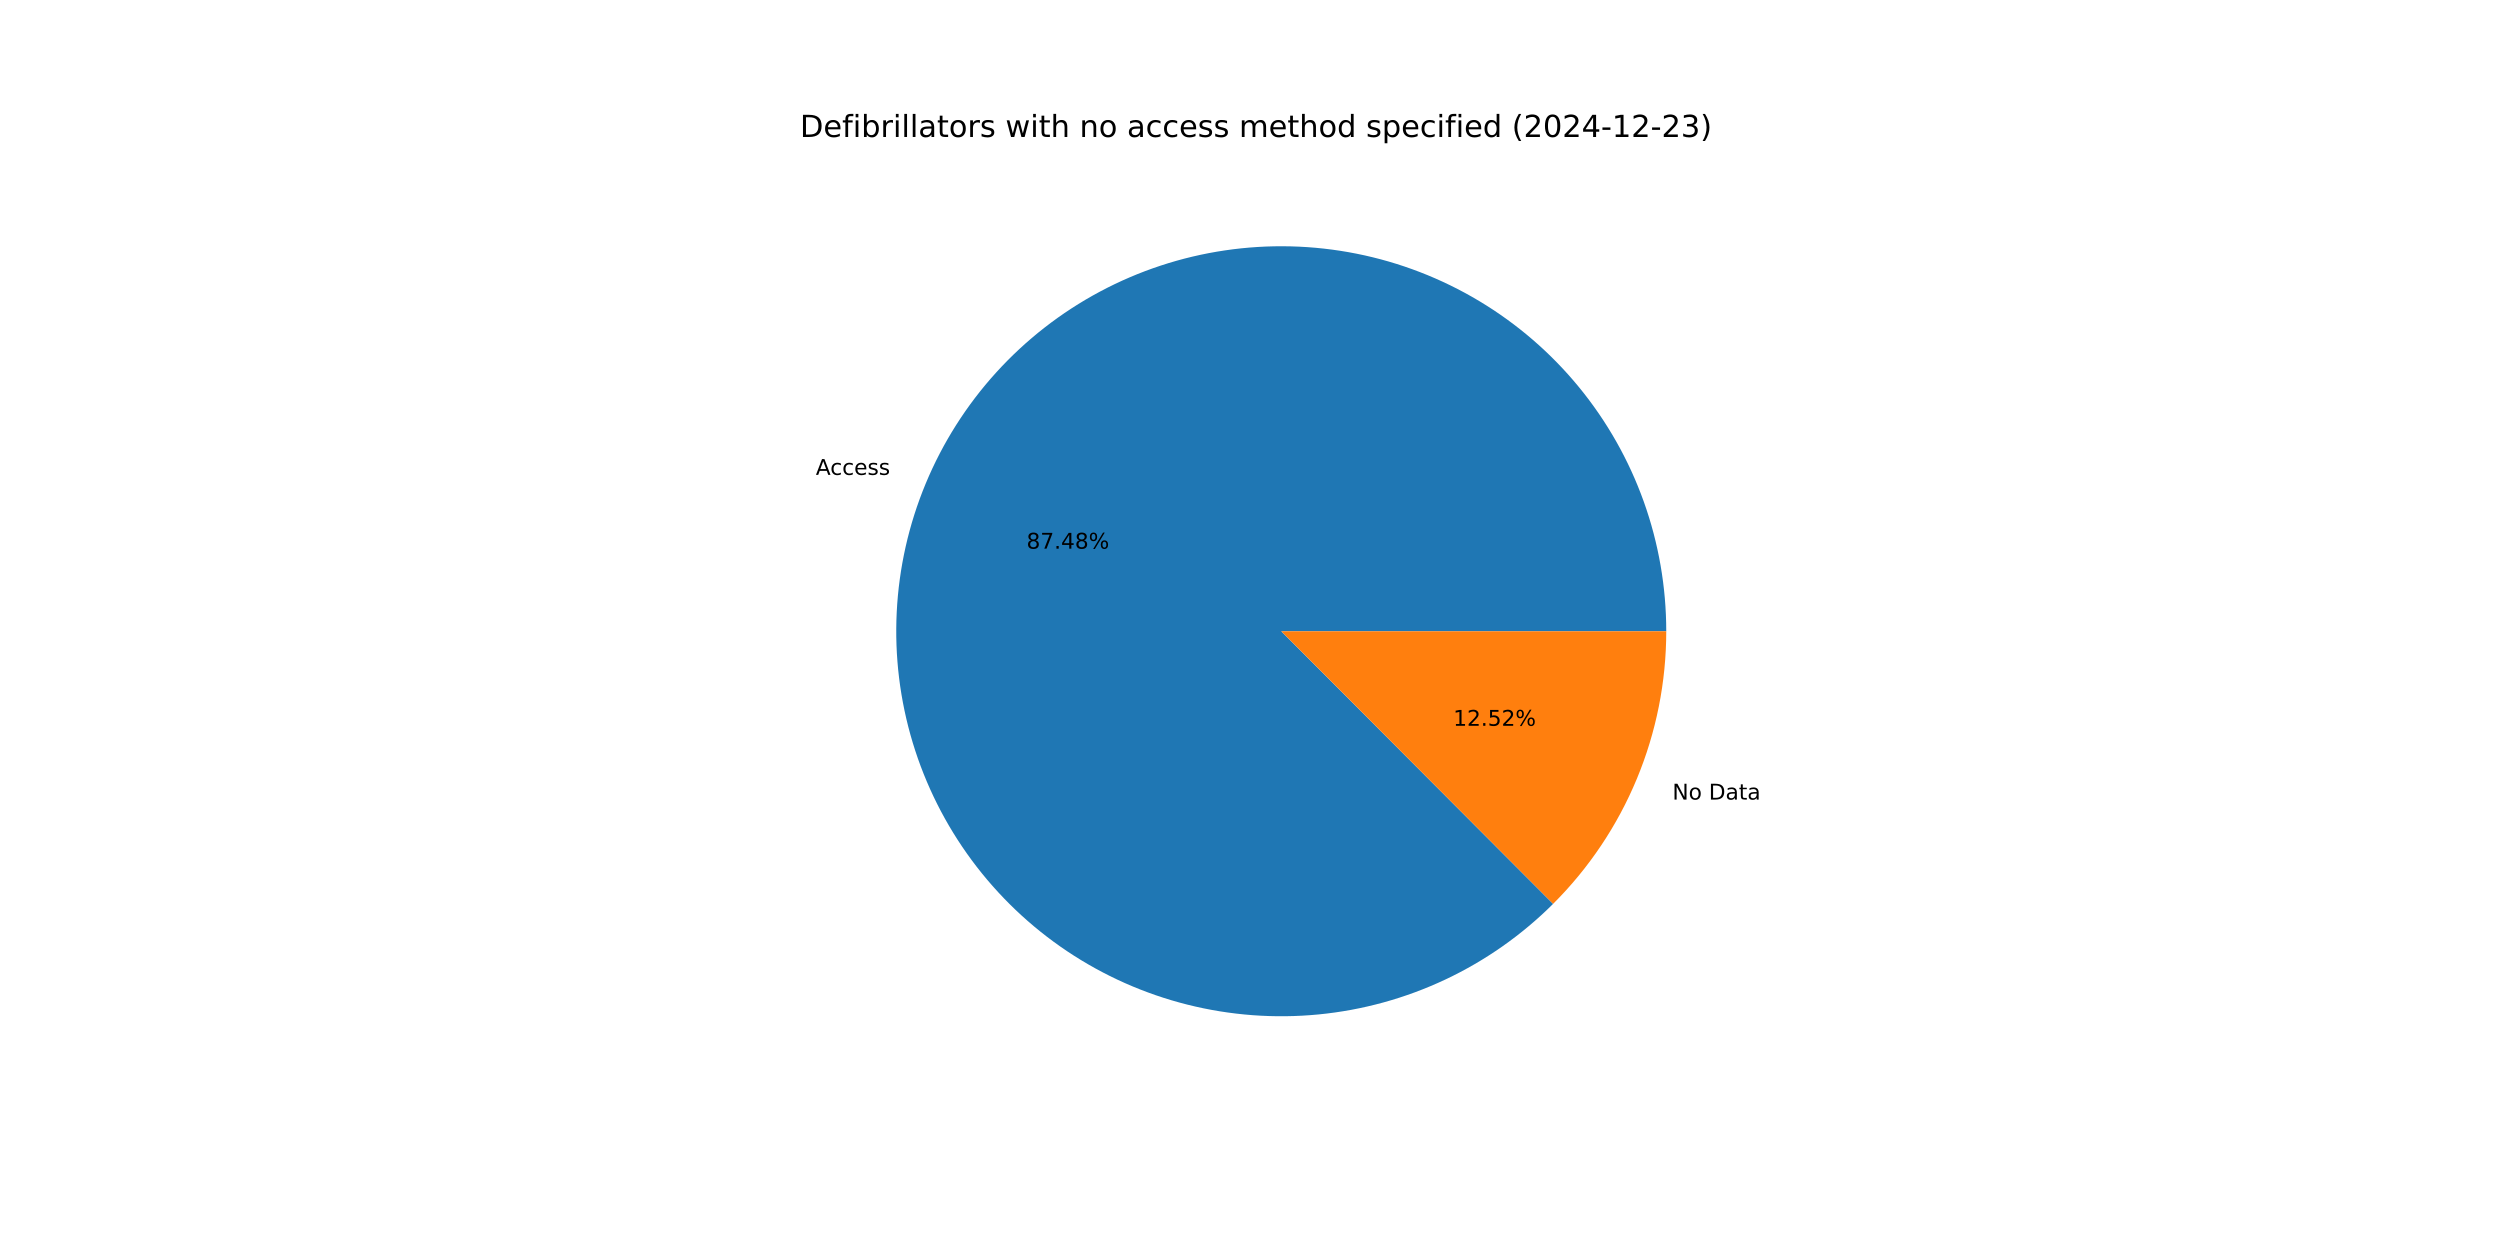
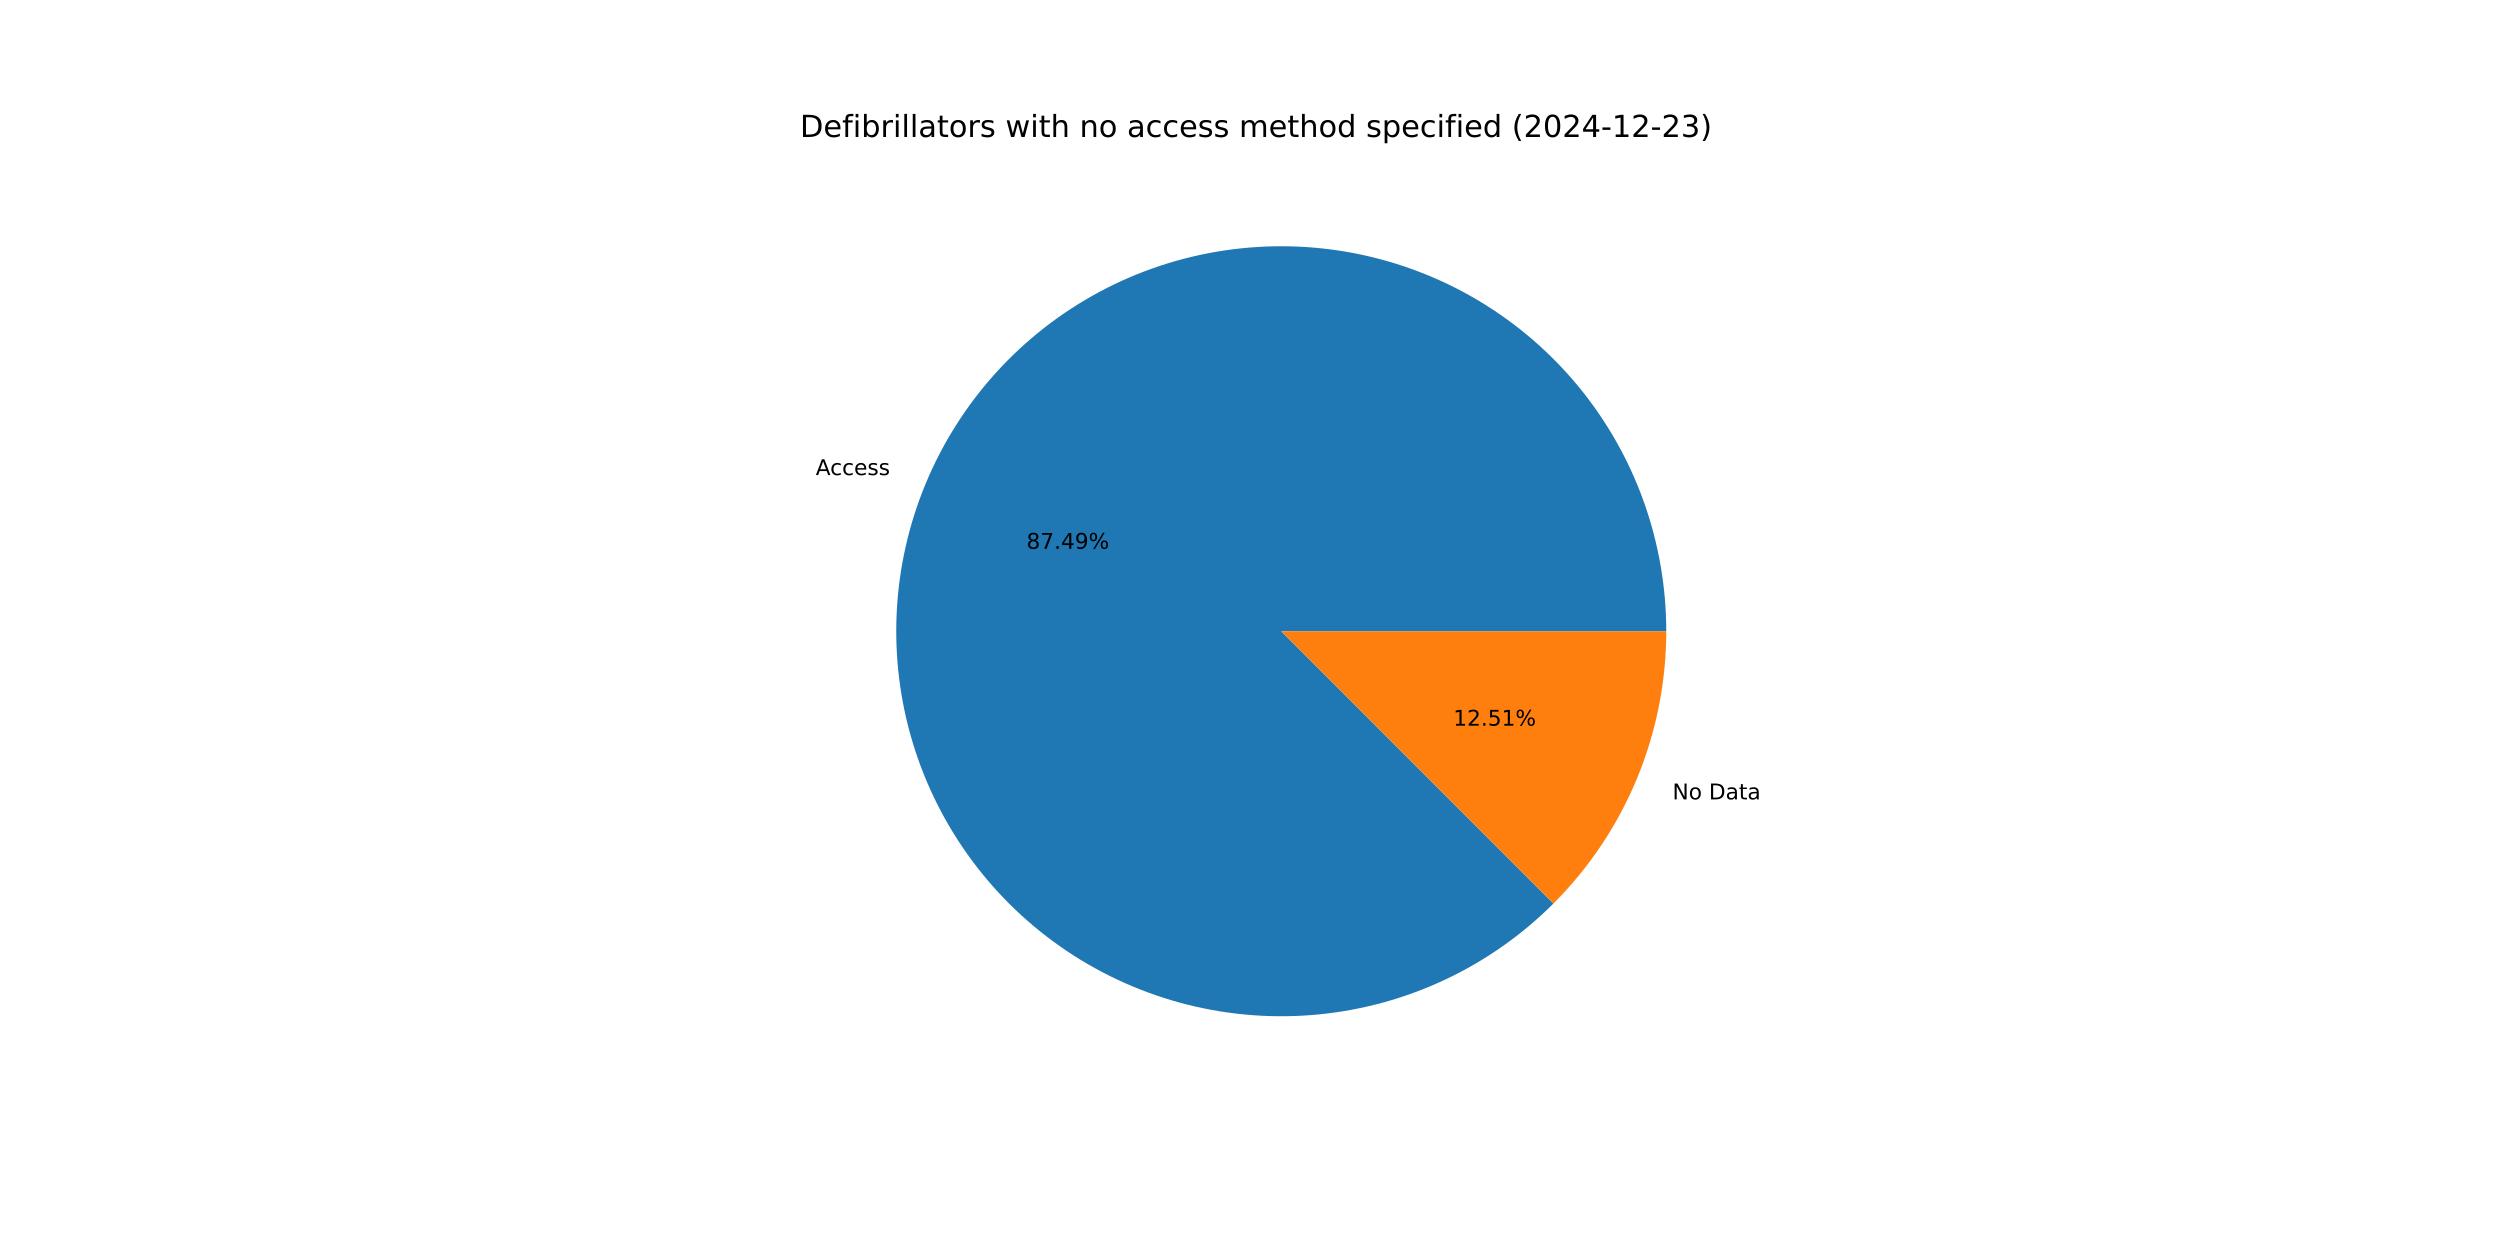
<svg xmlns="http://www.w3.org/2000/svg" xmlns:xlink="http://www.w3.org/1999/xlink" width="1152pt" height="576pt" viewBox="0 0 1152 576" version="1.1">
  <defs>
    <style type="text/css">*{stroke-linejoin: round; stroke-linecap: butt}</style>
  </defs>
  <g id="figure_1">
    <g id="patch_1">
      <path d="M 0 576  L 1152 576  L 1152 0  L 0 0  z " style="fill: #ffffff" />
    </g>
    <g id="axes_1">
      <g id="patch_2">
-         <path d="M 767.808 290.88  C 767.808 270.516 764.302 250.302 757.443 231.128  C 750.584 211.953 740.474 194.102 727.558 178.358  C 714.642 162.613 699.11 149.21 681.646 138.736  C 664.181 128.262 645.043 120.873 625.072 116.893  C 605.1 112.913 584.591 112.402 564.446 115.381  C 544.3 118.36 524.818 124.786 506.853 134.376  C 488.888 143.967 472.708 156.579 459.022 171.66  C 445.337 186.74 434.35 204.065 426.544 222.874  C 418.738 241.683 414.228 261.696 413.213 282.035  C 412.197 302.375 414.692 322.737 420.586 342.23  C 426.481 361.723 435.688 380.056 447.803 396.425  C 459.918 412.793 474.762 426.954 491.682 438.286  C 508.603 449.617 527.349 457.951 547.098 462.922  C 566.846 467.893 587.304 469.426 607.573 467.455  C 627.841 465.484 647.62 460.037 666.041 451.354  C 684.462 442.672 701.251 430.882 715.671 416.502  L 590.4 290.88  z " style="fill: #1f77b4" />
+         <path d="M 767.808 290.88  C 767.808 270.512 764.3 250.295 757.439 231.117  C 750.577 211.939 740.464 194.085 727.543 178.34  C 714.623 162.594 699.086 149.191 681.617 138.718  C 664.147 128.246 645.003 120.86 625.027 116.884  C 605.05 112.909 584.537 112.403 564.389 115.389  C 544.241 118.375 524.757 124.809 506.792 134.408  C 488.828 144.007 472.65 156.629 458.969 171.719  C 445.288 186.808 434.307 204.142 426.509 222.958  C 418.711 241.775 414.211 261.794 413.208 282.138  C 412.204 302.481 414.711 322.847 420.619 342.339  C 426.527 361.832 435.748 380.162 447.877 396.525  C 460.007 412.888 474.864 427.041 491.796 438.362  C 508.729 449.683 527.485 458.003 547.241 462.958  C 566.998 467.913 587.461 469.429 607.731 467.439  C 628.002 465.45 647.78 459.984 666.196 451.281  C 684.611 442.579 701.392 430.77 715.8 416.373  L 590.4 290.88  z " style="fill: #1f77b4" />
      </g>
      <g id="patch_3">
-         <path d="M 715.671 416.502  C 732.197 400.022 745.31 380.442 754.256 358.886  C 763.203 337.33 767.808 314.219 767.808 290.88  L 590.4 290.88  z " style="fill: #ff7f0e" />
+         <path d="M 715.8 416.373  C 732.287 399.898 745.367 380.334 754.291 358.802  C 763.215 337.269 767.808 314.188 767.808 290.88  L 590.4 290.88  z " style="fill: #ff7f0e" />
      </g>
      <g id="matplotlib.axis_1" />
      <g id="matplotlib.axis_2" />
      <g id="text_1">
-         <g transform="translate(375.924 218.8329) scale(0.1 -0.1)">
+         <g transform="translate(375.8856 218.9255) scale(0.1 -0.1)">
          <defs>
            <path id="DejaVuSans-41" d="M 2188 4044  L 1331 1722  L 3047 1722  L 2188 4044  z M 1831 4666  L 2547 4666  L 4325 0  L 3669 0  L 3244 1197  L 1141 1197  L 716 0  L 50 0  L 1831 4666  z " transform="scale(0.015625)" />
            <path id="DejaVuSans-63" d="M 3122 3366  L 3122 2828  Q 2878 2963 2633 3030  Q 2388 3097 2138 3097  Q 1578 3097 1268 2742  Q 959 2388 959 1747  Q 959 1106 1268 751  Q 1578 397 2138 397  Q 2388 397 2633 464  Q 2878 531 3122 666  L 3122 134  Q 2881 22 2623 -34  Q 2366 -91 2075 -91  Q 1284 -91 818 406  Q 353 903 353 1747  Q 353 2603 823 3093  Q 1294 3584 2113 3584  Q 2378 3584 2631 3529  Q 2884 3475 3122 3366  z " transform="scale(0.015625)" />
            <path id="DejaVuSans-65" d="M 3597 1894  L 3597 1613  L 953 1613  Q 991 1019 1311 708  Q 1631 397 2203 397  Q 2534 397 2845 478  Q 3156 559 3463 722  L 3463 178  Q 3153 47 2828 -22  Q 2503 -91 2169 -91  Q 1331 -91 842 396  Q 353 884 353 1716  Q 353 2575 817 3079  Q 1281 3584 2069 3584  Q 2775 3584 3186 3129  Q 3597 2675 3597 1894  z M 3022 2063  Q 3016 2534 2758 2815  Q 2500 3097 2075 3097  Q 1594 3097 1305 2825  Q 1016 2553 972 2059  L 3022 2063  z " transform="scale(0.015625)" />
            <path id="DejaVuSans-73" d="M 2834 3397  L 2834 2853  Q 2591 2978 2328 3040  Q 2066 3103 1784 3103  Q 1356 3103 1142 2972  Q 928 2841 928 2578  Q 928 2378 1081 2264  Q 1234 2150 1697 2047  L 1894 2003  Q 2506 1872 2764 1633  Q 3022 1394 3022 966  Q 3022 478 2636 193  Q 2250 -91 1575 -91  Q 1294 -91 989 -36  Q 684 19 347 128  L 347 722  Q 666 556 975 473  Q 1284 391 1588 391  Q 1994 391 2212 530  Q 2431 669 2431 922  Q 2431 1156 2273 1281  Q 2116 1406 1581 1522  L 1381 1569  Q 847 1681 609 1914  Q 372 2147 372 2553  Q 372 3047 722 3315  Q 1072 3584 1716 3584  Q 2034 3584 2315 3537  Q 2597 3491 2834 3397  z " transform="scale(0.015625)" />
          </defs>
          <use xlink:href="#DejaVuSans-41" />
          <use xlink:href="#DejaVuSans-63" x="66.658" />
          <use xlink:href="#DejaVuSans-63" x="121.639" />
          <use xlink:href="#DejaVuSans-65" x="176.619" />
          <use xlink:href="#DejaVuSans-73" x="238.143" />
          <use xlink:href="#DejaVuSans-73" x="290.242" />
        </g>
      </g>
      <g id="text_2">
-         <g transform="translate(473.0215 252.8358) scale(0.1 -0.1)">
+         <g transform="translate(473.0006 252.8864) scale(0.1 -0.1)">
          <defs>
            <path id="DejaVuSans-38" d="M 2034 2216  Q 1584 2216 1326 1975  Q 1069 1734 1069 1313  Q 1069 891 1326 650  Q 1584 409 2034 409  Q 2484 409 2743 651  Q 3003 894 3003 1313  Q 3003 1734 2745 1975  Q 2488 2216 2034 2216  z M 1403 2484  Q 997 2584 770 2862  Q 544 3141 544 3541  Q 544 4100 942 4425  Q 1341 4750 2034 4750  Q 2731 4750 3128 4425  Q 3525 4100 3525 3541  Q 3525 3141 3298 2862  Q 3072 2584 2669 2484  Q 3125 2378 3379 2068  Q 3634 1759 3634 1313  Q 3634 634 3220 271  Q 2806 -91 2034 -91  Q 1263 -91 848 271  Q 434 634 434 1313  Q 434 1759 690 2068  Q 947 2378 1403 2484  z M 1172 3481  Q 1172 3119 1398 2916  Q 1625 2713 2034 2713  Q 2441 2713 2670 2916  Q 2900 3119 2900 3481  Q 2900 3844 2670 4047  Q 2441 4250 2034 4250  Q 1625 4250 1398 4047  Q 1172 3844 1172 3481  z " transform="scale(0.015625)" />
            <path id="DejaVuSans-37" d="M 525 4666  L 3525 4666  L 3525 4397  L 1831 0  L 1172 0  L 2766 4134  L 525 4134  L 525 4666  z " transform="scale(0.015625)" />
            <path id="DejaVuSans-2e" d="M 684 794  L 1344 794  L 1344 0  L 684 0  L 684 794  z " transform="scale(0.015625)" />
            <path id="DejaVuSans-34" d="M 2419 4116  L 825 1625  L 2419 1625  L 2419 4116  z M 2253 4666  L 3047 4666  L 3047 1625  L 3713 1625  L 3713 1100  L 3047 1100  L 3047 0  L 2419 0  L 2419 1100  L 313 1100  L 313 1709  L 2253 4666  z " transform="scale(0.015625)" />
+             <path id="DejaVuSans-39" d="M 703 97  L 703 672  Q 941 559 1184 500  Q 1428 441 1663 441  Q 2288 441 2617 861  Q 2947 1281 2994 2138  Q 2813 1869 2534 1725  Q 2256 1581 1919 1581  Q 1219 1581 811 2004  Q 403 2428 403 3163  Q 403 3881 828 4315  Q 1253 4750 1959 4750  Q 2769 4750 3195 4129  Q 3622 3509 3622 2328  Q 3622 1225 3098 567  Q 2575 -91 1691 -91  Q 1453 -91 1209 -44  Q 966 3 703 97  z M 1959 2075  Q 2384 2075 2632 2365  Q 2881 2656 2881 3163  Q 2881 3666 2632 3958  Q 2384 4250 1959 4250  Q 1534 4250 1286 3958  Q 1038 3666 1038 3163  Q 1038 2656 1286 2365  Q 1534 2075 1959 2075  z " transform="scale(0.015625)" />
            <path id="DejaVuSans-25" d="M 4653 2053  Q 4381 2053 4226 1822  Q 4072 1591 4072 1178  Q 4072 772 4226 539  Q 4381 306 4653 306  Q 4919 306 5073 539  Q 5228 772 5228 1178  Q 5228 1588 5073 1820  Q 4919 2053 4653 2053  z M 4653 2450  Q 5147 2450 5437 2106  Q 5728 1763 5728 1178  Q 5728 594 5436 251  Q 5144 -91 4653 -91  Q 4153 -91 3862 251  Q 3572 594 3572 1178  Q 3572 1766 3864 2108  Q 4156 2450 4653 2450  z M 1428 4353  Q 1159 4353 1004 4120  Q 850 3888 850 3481  Q 850 3069 1003 2837  Q 1156 2606 1428 2606  Q 1700 2606 1854 2837  Q 2009 3069 2009 3481  Q 2009 3884 1853 4118  Q 1697 4353 1428 4353  z M 4250 4750  L 4750 4750  L 1831 -91  L 1331 -91  L 4250 4750  z M 1428 4750  Q 1922 4750 2215 4408  Q 2509 4066 2509 3481  Q 2509 2891 2217 2550  Q 1925 2209 1428 2209  Q 931 2209 642 2551  Q 353 2894 353 3481  Q 353 4063 643 4406  Q 934 4750 1428 4750  z " transform="scale(0.015625)" />
          </defs>
          <use xlink:href="#DejaVuSans-38" />
          <use xlink:href="#DejaVuSans-37" x="63.623" />
          <use xlink:href="#DejaVuSans-2e" x="127.246" />
          <use xlink:href="#DejaVuSans-34" x="159.033" />
-           <use xlink:href="#DejaVuSans-38" x="222.656" />
+           <use xlink:href="#DejaVuSans-39" x="222.656" />
          <use xlink:href="#DejaVuSans-25" x="286.279" />
        </g>
      </g>
      <g id="text_3">
-         <g transform="translate(770.6417 368.4458) scale(0.1 -0.1)">
+         <g transform="translate(770.6801 368.3532) scale(0.1 -0.1)">
          <defs>
            <path id="DejaVuSans-4e" d="M 628 4666  L 1478 4666  L 3547 763  L 3547 4666  L 4159 4666  L 4159 0  L 3309 0  L 1241 3903  L 1241 0  L 628 0  L 628 4666  z " transform="scale(0.015625)" />
            <path id="DejaVuSans-6f" d="M 1959 3097  Q 1497 3097 1228 2736  Q 959 2375 959 1747  Q 959 1119 1226 758  Q 1494 397 1959 397  Q 2419 397 2687 759  Q 2956 1122 2956 1747  Q 2956 2369 2687 2733  Q 2419 3097 1959 3097  z M 1959 3584  Q 2709 3584 3137 3096  Q 3566 2609 3566 1747  Q 3566 888 3137 398  Q 2709 -91 1959 -91  Q 1206 -91 779 398  Q 353 888 353 1747  Q 353 2609 779 3096  Q 1206 3584 1959 3584  z " transform="scale(0.015625)" />
            <path id="DejaVuSans-20" transform="scale(0.015625)" />
            <path id="DejaVuSans-44" d="M 1259 4147  L 1259 519  L 2022 519  Q 2988 519 3436 956  Q 3884 1394 3884 2338  Q 3884 3275 3436 3711  Q 2988 4147 2022 4147  L 1259 4147  z M 628 4666  L 1925 4666  Q 3281 4666 3915 4102  Q 4550 3538 4550 2338  Q 4550 1131 3912 565  Q 3275 0 1925 0  L 628 0  L 628 4666  z " transform="scale(0.015625)" />
            <path id="DejaVuSans-61" d="M 2194 1759  Q 1497 1759 1228 1600  Q 959 1441 959 1056  Q 959 750 1161 570  Q 1363 391 1709 391  Q 2188 391 2477 730  Q 2766 1069 2766 1631  L 2766 1759  L 2194 1759  z M 3341 1997  L 3341 0  L 2766 0  L 2766 531  Q 2569 213 2275 61  Q 1981 -91 1556 -91  Q 1019 -91 701 211  Q 384 513 384 1019  Q 384 1609 779 1909  Q 1175 2209 1959 2209  L 2766 2209  L 2766 2266  Q 2766 2663 2505 2880  Q 2244 3097 1772 3097  Q 1472 3097 1187 3025  Q 903 2953 641 2809  L 641 3341  Q 956 3463 1253 3523  Q 1550 3584 1831 3584  Q 2591 3584 2966 3190  Q 3341 2797 3341 1997  z " transform="scale(0.015625)" />
            <path id="DejaVuSans-74" d="M 1172 4494  L 1172 3500  L 2356 3500  L 2356 3053  L 1172 3053  L 1172 1153  Q 1172 725 1289 603  Q 1406 481 1766 481  L 2356 481  L 2356 0  L 1766 0  Q 1100 0 847 248  Q 594 497 594 1153  L 594 3053  L 172 3053  L 172 3500  L 594 3500  L 594 4494  L 1172 4494  z " transform="scale(0.015625)" />
          </defs>
          <use xlink:href="#DejaVuSans-4e" />
          <use xlink:href="#DejaVuSans-6f" x="74.805" />
          <use xlink:href="#DejaVuSans-20" x="135.986" />
          <use xlink:href="#DejaVuSans-44" x="167.773" />
          <use xlink:href="#DejaVuSans-61" x="244.775" />
          <use xlink:href="#DejaVuSans-74" x="306.055" />
          <use xlink:href="#DejaVuSans-61" x="345.264" />
        </g>
      </g>
      <g id="text_4">
-         <g transform="translate(669.6488 334.4429) scale(0.1 -0.1)">
+         <g transform="translate(669.6697 334.3924) scale(0.1 -0.1)">
          <defs>
            <path id="DejaVuSans-31" d="M 794 531  L 1825 531  L 1825 4091  L 703 3866  L 703 4441  L 1819 4666  L 2450 4666  L 2450 531  L 3481 531  L 3481 0  L 794 0  L 794 531  z " transform="scale(0.015625)" />
            <path id="DejaVuSans-32" d="M 1228 531  L 3431 531  L 3431 0  L 469 0  L 469 531  Q 828 903 1448 1529  Q 2069 2156 2228 2338  Q 2531 2678 2651 2914  Q 2772 3150 2772 3378  Q 2772 3750 2511 3984  Q 2250 4219 1831 4219  Q 1534 4219 1204 4116  Q 875 4013 500 3803  L 500 4441  Q 881 4594 1212 4672  Q 1544 4750 1819 4750  Q 2544 4750 2975 4387  Q 3406 4025 3406 3419  Q 3406 3131 3298 2873  Q 3191 2616 2906 2266  Q 2828 2175 2409 1742  Q 1991 1309 1228 531  z " transform="scale(0.015625)" />
            <path id="DejaVuSans-35" d="M 691 4666  L 3169 4666  L 3169 4134  L 1269 4134  L 1269 2991  Q 1406 3038 1543 3061  Q 1681 3084 1819 3084  Q 2600 3084 3056 2656  Q 3513 2228 3513 1497  Q 3513 744 3044 326  Q 2575 -91 1722 -91  Q 1428 -91 1123 -41  Q 819 9 494 109  L 494 744  Q 775 591 1075 516  Q 1375 441 1709 441  Q 2250 441 2565 725  Q 2881 1009 2881 1497  Q 2881 1984 2565 2268  Q 2250 2553 1709 2553  Q 1456 2553 1204 2497  Q 953 2441 691 2322  L 691 4666  z " transform="scale(0.015625)" />
          </defs>
          <use xlink:href="#DejaVuSans-31" />
          <use xlink:href="#DejaVuSans-32" x="63.623" />
          <use xlink:href="#DejaVuSans-2e" x="127.246" />
          <use xlink:href="#DejaVuSans-35" x="159.033" />
-           <use xlink:href="#DejaVuSans-32" x="222.656" />
+           <use xlink:href="#DejaVuSans-31" x="222.656" />
          <use xlink:href="#DejaVuSans-25" x="286.279" />
        </g>
      </g>
      <g id="text_5">
        <g transform="translate(368.64 63.12) scale(0.14 -0.14)">
          <defs>
            <path id="DejaVuSans-66" d="M 2375 4863  L 2375 4384  L 1825 4384  Q 1516 4384 1395 4259  Q 1275 4134 1275 3809  L 1275 3500  L 2222 3500  L 2222 3053  L 1275 3053  L 1275 0  L 697 0  L 697 3053  L 147 3053  L 147 3500  L 697 3500  L 697 3744  Q 697 4328 969 4595  Q 1241 4863 1831 4863  L 2375 4863  z " transform="scale(0.015625)" />
            <path id="DejaVuSans-69" d="M 603 3500  L 1178 3500  L 1178 0  L 603 0  L 603 3500  z M 603 4863  L 1178 4863  L 1178 4134  L 603 4134  L 603 4863  z " transform="scale(0.015625)" />
            <path id="DejaVuSans-62" d="M 3116 1747  Q 3116 2381 2855 2742  Q 2594 3103 2138 3103  Q 1681 3103 1420 2742  Q 1159 2381 1159 1747  Q 1159 1113 1420 752  Q 1681 391 2138 391  Q 2594 391 2855 752  Q 3116 1113 3116 1747  z M 1159 2969  Q 1341 3281 1617 3432  Q 1894 3584 2278 3584  Q 2916 3584 3314 3078  Q 3713 2572 3713 1747  Q 3713 922 3314 415  Q 2916 -91 2278 -91  Q 1894 -91 1617 61  Q 1341 213 1159 525  L 1159 0  L 581 0  L 581 4863  L 1159 4863  L 1159 2969  z " transform="scale(0.015625)" />
            <path id="DejaVuSans-72" d="M 2631 2963  Q 2534 3019 2420 3045  Q 2306 3072 2169 3072  Q 1681 3072 1420 2755  Q 1159 2438 1159 1844  L 1159 0  L 581 0  L 581 3500  L 1159 3500  L 1159 2956  Q 1341 3275 1631 3429  Q 1922 3584 2338 3584  Q 2397 3584 2469 3576  Q 2541 3569 2628 3553  L 2631 2963  z " transform="scale(0.015625)" />
            <path id="DejaVuSans-6c" d="M 603 4863  L 1178 4863  L 1178 0  L 603 0  L 603 4863  z " transform="scale(0.015625)" />
            <path id="DejaVuSans-77" d="M 269 3500  L 844 3500  L 1563 769  L 2278 3500  L 2956 3500  L 3675 769  L 4391 3500  L 4966 3500  L 4050 0  L 3372 0  L 2619 2869  L 1863 0  L 1184 0  L 269 3500  z " transform="scale(0.015625)" />
            <path id="DejaVuSans-68" d="M 3513 2113  L 3513 0  L 2938 0  L 2938 2094  Q 2938 2591 2744 2837  Q 2550 3084 2163 3084  Q 1697 3084 1428 2787  Q 1159 2491 1159 1978  L 1159 0  L 581 0  L 581 4863  L 1159 4863  L 1159 2956  Q 1366 3272 1645 3428  Q 1925 3584 2291 3584  Q 2894 3584 3203 3211  Q 3513 2838 3513 2113  z " transform="scale(0.015625)" />
            <path id="DejaVuSans-6e" d="M 3513 2113  L 3513 0  L 2938 0  L 2938 2094  Q 2938 2591 2744 2837  Q 2550 3084 2163 3084  Q 1697 3084 1428 2787  Q 1159 2491 1159 1978  L 1159 0  L 581 0  L 581 3500  L 1159 3500  L 1159 2956  Q 1366 3272 1645 3428  Q 1925 3584 2291 3584  Q 2894 3584 3203 3211  Q 3513 2838 3513 2113  z " transform="scale(0.015625)" />
            <path id="DejaVuSans-6d" d="M 3328 2828  Q 3544 3216 3844 3400  Q 4144 3584 4550 3584  Q 5097 3584 5394 3201  Q 5691 2819 5691 2113  L 5691 0  L 5113 0  L 5113 2094  Q 5113 2597 4934 2840  Q 4756 3084 4391 3084  Q 3944 3084 3684 2787  Q 3425 2491 3425 1978  L 3425 0  L 2847 0  L 2847 2094  Q 2847 2600 2669 2842  Q 2491 3084 2119 3084  Q 1678 3084 1418 2786  Q 1159 2488 1159 1978  L 1159 0  L 581 0  L 581 3500  L 1159 3500  L 1159 2956  Q 1356 3278 1631 3431  Q 1906 3584 2284 3584  Q 2666 3584 2933 3390  Q 3200 3197 3328 2828  z " transform="scale(0.015625)" />
            <path id="DejaVuSans-64" d="M 2906 2969  L 2906 4863  L 3481 4863  L 3481 0  L 2906 0  L 2906 525  Q 2725 213 2448 61  Q 2172 -91 1784 -91  Q 1150 -91 751 415  Q 353 922 353 1747  Q 353 2572 751 3078  Q 1150 3584 1784 3584  Q 2172 3584 2448 3432  Q 2725 3281 2906 2969  z M 947 1747  Q 947 1113 1208 752  Q 1469 391 1925 391  Q 2381 391 2643 752  Q 2906 1113 2906 1747  Q 2906 2381 2643 2742  Q 2381 3103 1925 3103  Q 1469 3103 1208 2742  Q 947 2381 947 1747  z " transform="scale(0.015625)" />
            <path id="DejaVuSans-70" d="M 1159 525  L 1159 -1331  L 581 -1331  L 581 3500  L 1159 3500  L 1159 2969  Q 1341 3281 1617 3432  Q 1894 3584 2278 3584  Q 2916 3584 3314 3078  Q 3713 2572 3713 1747  Q 3713 922 3314 415  Q 2916 -91 2278 -91  Q 1894 -91 1617 61  Q 1341 213 1159 525  z M 3116 1747  Q 3116 2381 2855 2742  Q 2594 3103 2138 3103  Q 1681 3103 1420 2742  Q 1159 2381 1159 1747  Q 1159 1113 1420 752  Q 1681 391 2138 391  Q 2594 391 2855 752  Q 3116 1113 3116 1747  z " transform="scale(0.015625)" />
            <path id="DejaVuSans-28" d="M 1984 4856  Q 1566 4138 1362 3434  Q 1159 2731 1159 2009  Q 1159 1288 1364 580  Q 1569 -128 1984 -844  L 1484 -844  Q 1016 -109 783 600  Q 550 1309 550 2009  Q 550 2706 781 3412  Q 1013 4119 1484 4856  L 1984 4856  z " transform="scale(0.015625)" />
            <path id="DejaVuSans-30" d="M 2034 4250  Q 1547 4250 1301 3770  Q 1056 3291 1056 2328  Q 1056 1369 1301 889  Q 1547 409 2034 409  Q 2525 409 2770 889  Q 3016 1369 3016 2328  Q 3016 3291 2770 3770  Q 2525 4250 2034 4250  z M 2034 4750  Q 2819 4750 3233 4129  Q 3647 3509 3647 2328  Q 3647 1150 3233 529  Q 2819 -91 2034 -91  Q 1250 -91 836 529  Q 422 1150 422 2328  Q 422 3509 836 4129  Q 1250 4750 2034 4750  z " transform="scale(0.015625)" />
            <path id="DejaVuSans-2d" d="M 313 2009  L 1997 2009  L 1997 1497  L 313 1497  L 313 2009  z " transform="scale(0.015625)" />
            <path id="DejaVuSans-33" d="M 2597 2516  Q 3050 2419 3304 2112  Q 3559 1806 3559 1356  Q 3559 666 3084 287  Q 2609 -91 1734 -91  Q 1441 -91 1130 -33  Q 819 25 488 141  L 488 750  Q 750 597 1062 519  Q 1375 441 1716 441  Q 2309 441 2620 675  Q 2931 909 2931 1356  Q 2931 1769 2642 2001  Q 2353 2234 1838 2234  L 1294 2234  L 1294 2753  L 1863 2753  Q 2328 2753 2575 2939  Q 2822 3125 2822 3475  Q 2822 3834 2567 4026  Q 2313 4219 1838 4219  Q 1578 4219 1281 4162  Q 984 4106 628 3988  L 628 4550  Q 988 4650 1302 4700  Q 1616 4750 1894 4750  Q 2613 4750 3031 4423  Q 3450 4097 3450 3541  Q 3450 3153 3228 2886  Q 3006 2619 2597 2516  z " transform="scale(0.015625)" />
            <path id="DejaVuSans-29" d="M 513 4856  L 1013 4856  Q 1481 4119 1714 3412  Q 1947 2706 1947 2009  Q 1947 1309 1714 600  Q 1481 -109 1013 -844  L 513 -844  Q 928 -128 1133 580  Q 1338 1288 1338 2009  Q 1338 2731 1133 3434  Q 928 4138 513 4856  z " transform="scale(0.015625)" />
          </defs>
          <use xlink:href="#DejaVuSans-44" />
          <use xlink:href="#DejaVuSans-65" x="77.002" />
          <use xlink:href="#DejaVuSans-66" x="138.525" />
          <use xlink:href="#DejaVuSans-69" x="173.73" />
          <use xlink:href="#DejaVuSans-62" x="201.514" />
          <use xlink:href="#DejaVuSans-72" x="264.99" />
          <use xlink:href="#DejaVuSans-69" x="306.104" />
          <use xlink:href="#DejaVuSans-6c" x="333.887" />
          <use xlink:href="#DejaVuSans-6c" x="361.67" />
          <use xlink:href="#DejaVuSans-61" x="389.453" />
          <use xlink:href="#DejaVuSans-74" x="450.732" />
          <use xlink:href="#DejaVuSans-6f" x="489.941" />
          <use xlink:href="#DejaVuSans-72" x="551.123" />
          <use xlink:href="#DejaVuSans-73" x="592.236" />
          <use xlink:href="#DejaVuSans-20" x="644.336" />
          <use xlink:href="#DejaVuSans-77" x="676.123" />
          <use xlink:href="#DejaVuSans-69" x="757.91" />
          <use xlink:href="#DejaVuSans-74" x="785.693" />
          <use xlink:href="#DejaVuSans-68" x="824.902" />
          <use xlink:href="#DejaVuSans-20" x="888.281" />
          <use xlink:href="#DejaVuSans-6e" x="920.068" />
          <use xlink:href="#DejaVuSans-6f" x="983.447" />
          <use xlink:href="#DejaVuSans-20" x="1044.629" />
          <use xlink:href="#DejaVuSans-61" x="1076.416" />
          <use xlink:href="#DejaVuSans-63" x="1137.695" />
          <use xlink:href="#DejaVuSans-63" x="1192.676" />
          <use xlink:href="#DejaVuSans-65" x="1247.656" />
          <use xlink:href="#DejaVuSans-73" x="1309.18" />
          <use xlink:href="#DejaVuSans-73" x="1361.279" />
          <use xlink:href="#DejaVuSans-20" x="1413.379" />
          <use xlink:href="#DejaVuSans-6d" x="1445.166" />
          <use xlink:href="#DejaVuSans-65" x="1542.578" />
          <use xlink:href="#DejaVuSans-74" x="1604.102" />
          <use xlink:href="#DejaVuSans-68" x="1643.311" />
          <use xlink:href="#DejaVuSans-6f" x="1706.689" />
          <use xlink:href="#DejaVuSans-64" x="1767.871" />
          <use xlink:href="#DejaVuSans-20" x="1831.348" />
          <use xlink:href="#DejaVuSans-73" x="1863.135" />
          <use xlink:href="#DejaVuSans-70" x="1915.234" />
          <use xlink:href="#DejaVuSans-65" x="1978.711" />
          <use xlink:href="#DejaVuSans-63" x="2040.234" />
          <use xlink:href="#DejaVuSans-69" x="2095.215" />
          <use xlink:href="#DejaVuSans-66" x="2122.998" />
          <use xlink:href="#DejaVuSans-69" x="2158.203" />
          <use xlink:href="#DejaVuSans-65" x="2185.986" />
          <use xlink:href="#DejaVuSans-64" x="2247.51" />
          <use xlink:href="#DejaVuSans-20" x="2310.986" />
          <use xlink:href="#DejaVuSans-28" x="2342.773" />
          <use xlink:href="#DejaVuSans-32" x="2381.787" />
          <use xlink:href="#DejaVuSans-30" x="2445.41" />
          <use xlink:href="#DejaVuSans-32" x="2509.033" />
          <use xlink:href="#DejaVuSans-34" x="2572.656" />
          <use xlink:href="#DejaVuSans-2d" x="2636.279" />
          <use xlink:href="#DejaVuSans-31" x="2672.363" />
          <use xlink:href="#DejaVuSans-32" x="2735.986" />
          <use xlink:href="#DejaVuSans-2d" x="2799.609" />
          <use xlink:href="#DejaVuSans-32" x="2835.693" />
          <use xlink:href="#DejaVuSans-33" x="2899.316" />
          <use xlink:href="#DejaVuSans-29" x="2962.939" />
        </g>
      </g>
    </g>
  </g>
</svg>
